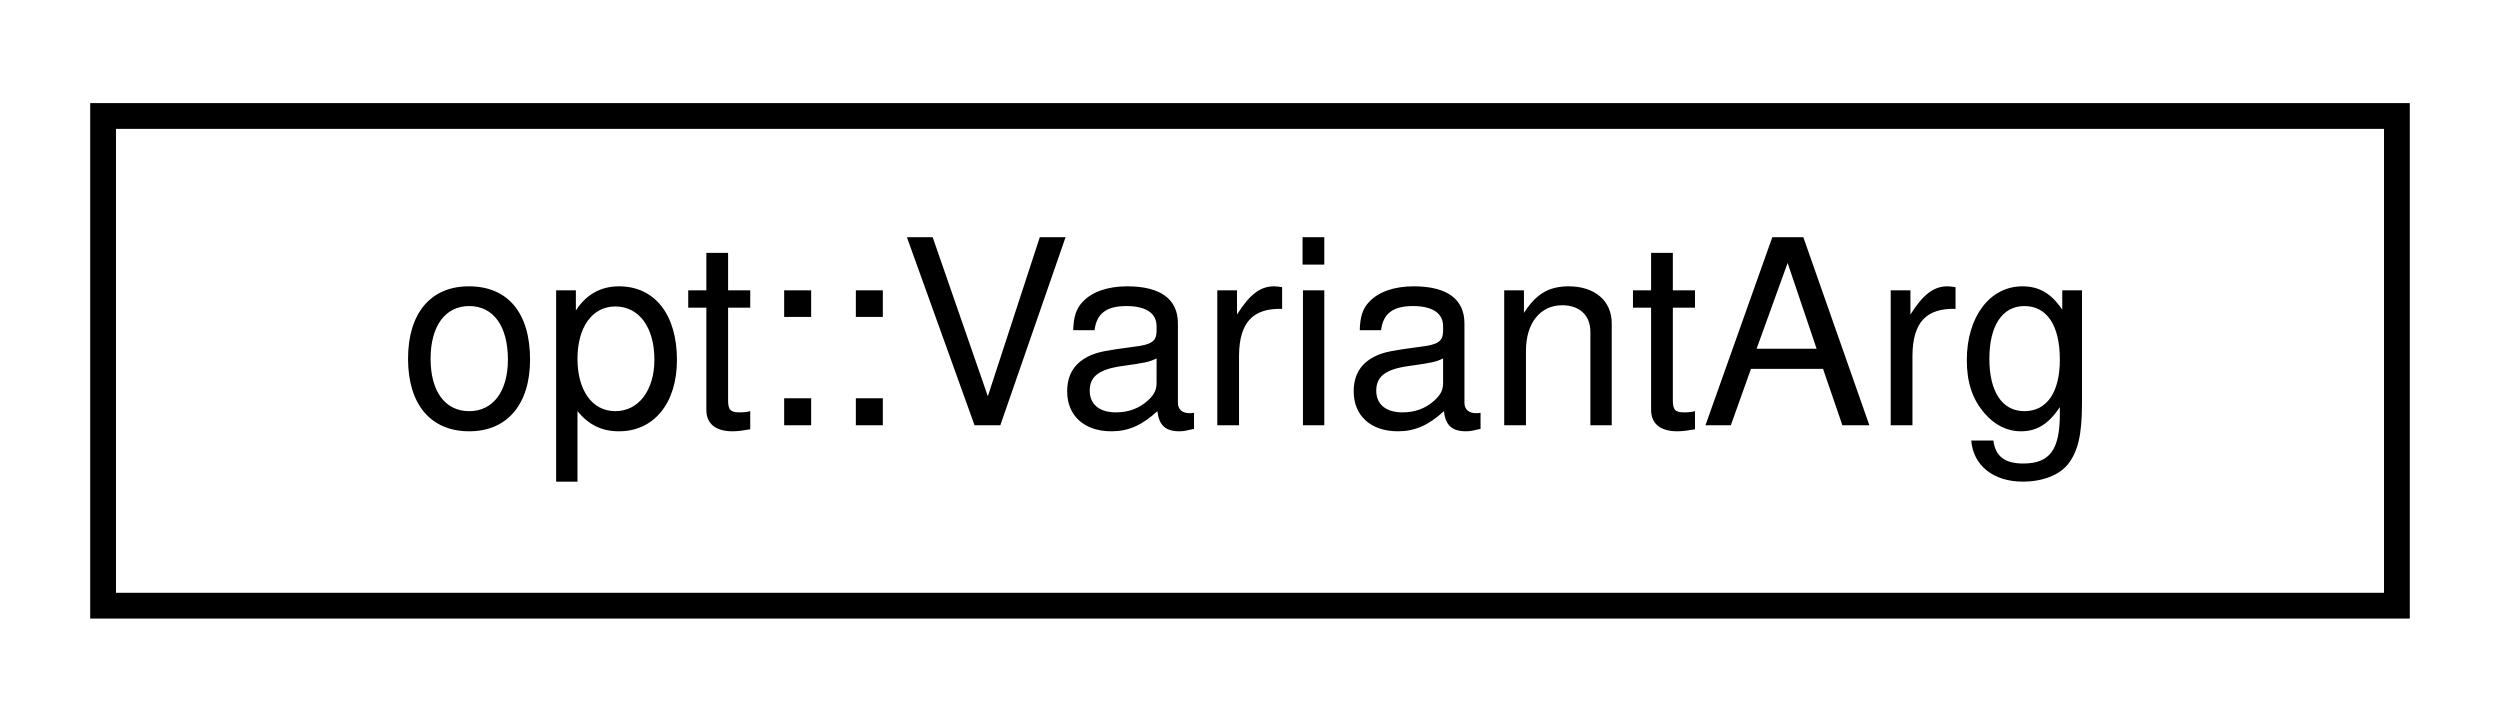
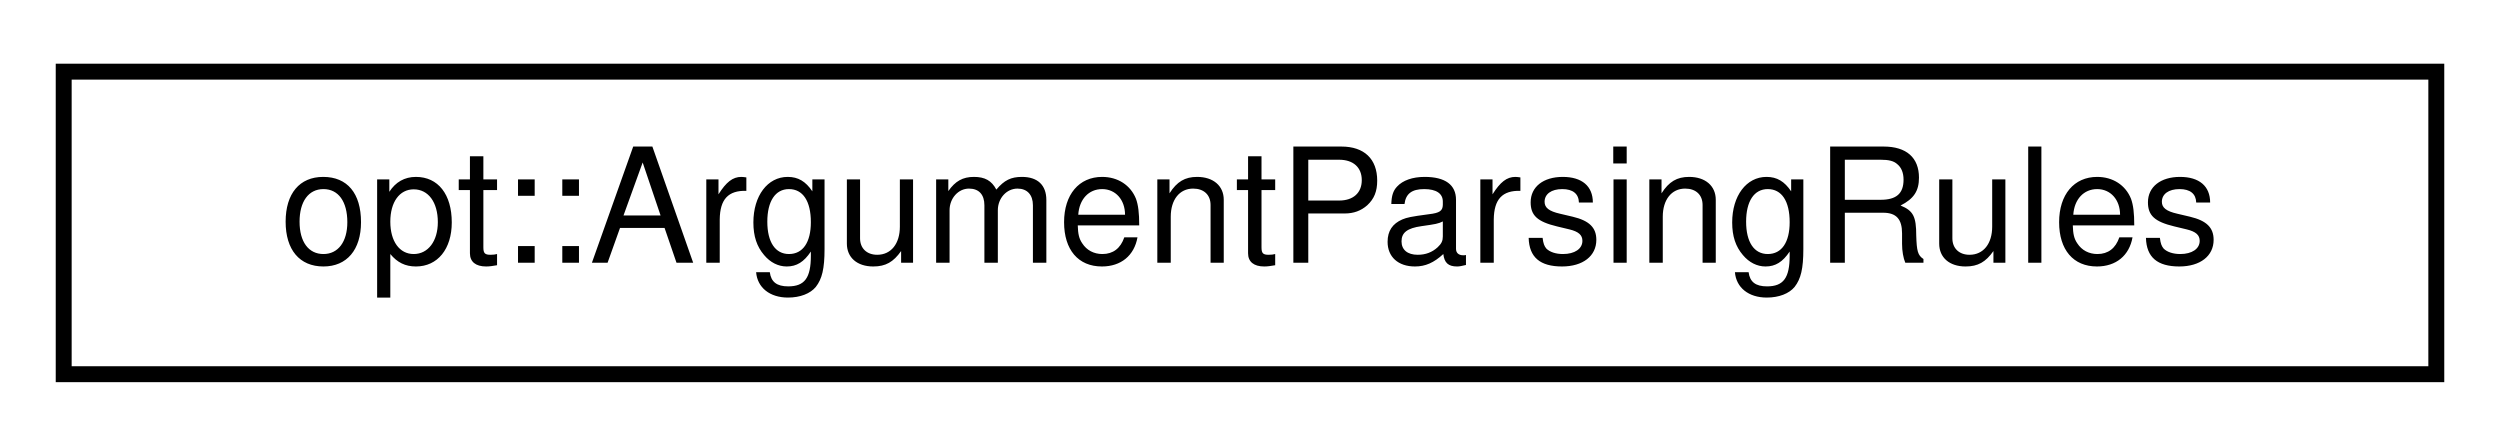
- <svg xmlns="http://www.w3.org/2000/svg" xmlns:xlink="http://www.w3.org/1999/xlink" width="97pt" height="28pt" viewBox="0.00 0.00 97.00 28.00">
+ <svg xmlns="http://www.w3.org/2000/svg" xmlns:xlink="http://www.w3.org/1999/xlink" width="157pt" height="28pt" viewBox="0.00 0.00 157.00 28.00">
  <g id="graph0" class="graph" transform="scale(1 1) rotate(0) translate(4 24)">
    <g id="node1" class="node">
      <g id="a_node1">
-         <a xlink:href="structopt_1_1_variant_arg.html" target="_top" xlink:title=" ">
-           <polygon fill="none" stroke="black" points="0,-0.5 0,-19.5 89,-19.5 89,-0.5 0,-0.5" />
-           <text text-anchor="middle" x="44.5" y="-7.5" font-family="Helvetica,sans-Serif" font-size="10.00">opt::VariantArg</text>
+         <a xlink:href="structopt_1_1_argument_parsing_rules.html" target="_top" xlink:title="Allows configuration of the rules used when parsing arguments.">
+           <polygon fill="none" stroke="black" points="0,-0.5 0,-19.5 149,-19.5 149,-0.5 0,-0.5" />
+           <text text-anchor="middle" x="74.5" y="-7.5" font-family="Helvetica,sans-Serif" font-size="10.00">opt::ArgumentParsingRules</text>
        </a>
      </g>
    </g>
  </g>
</svg>
